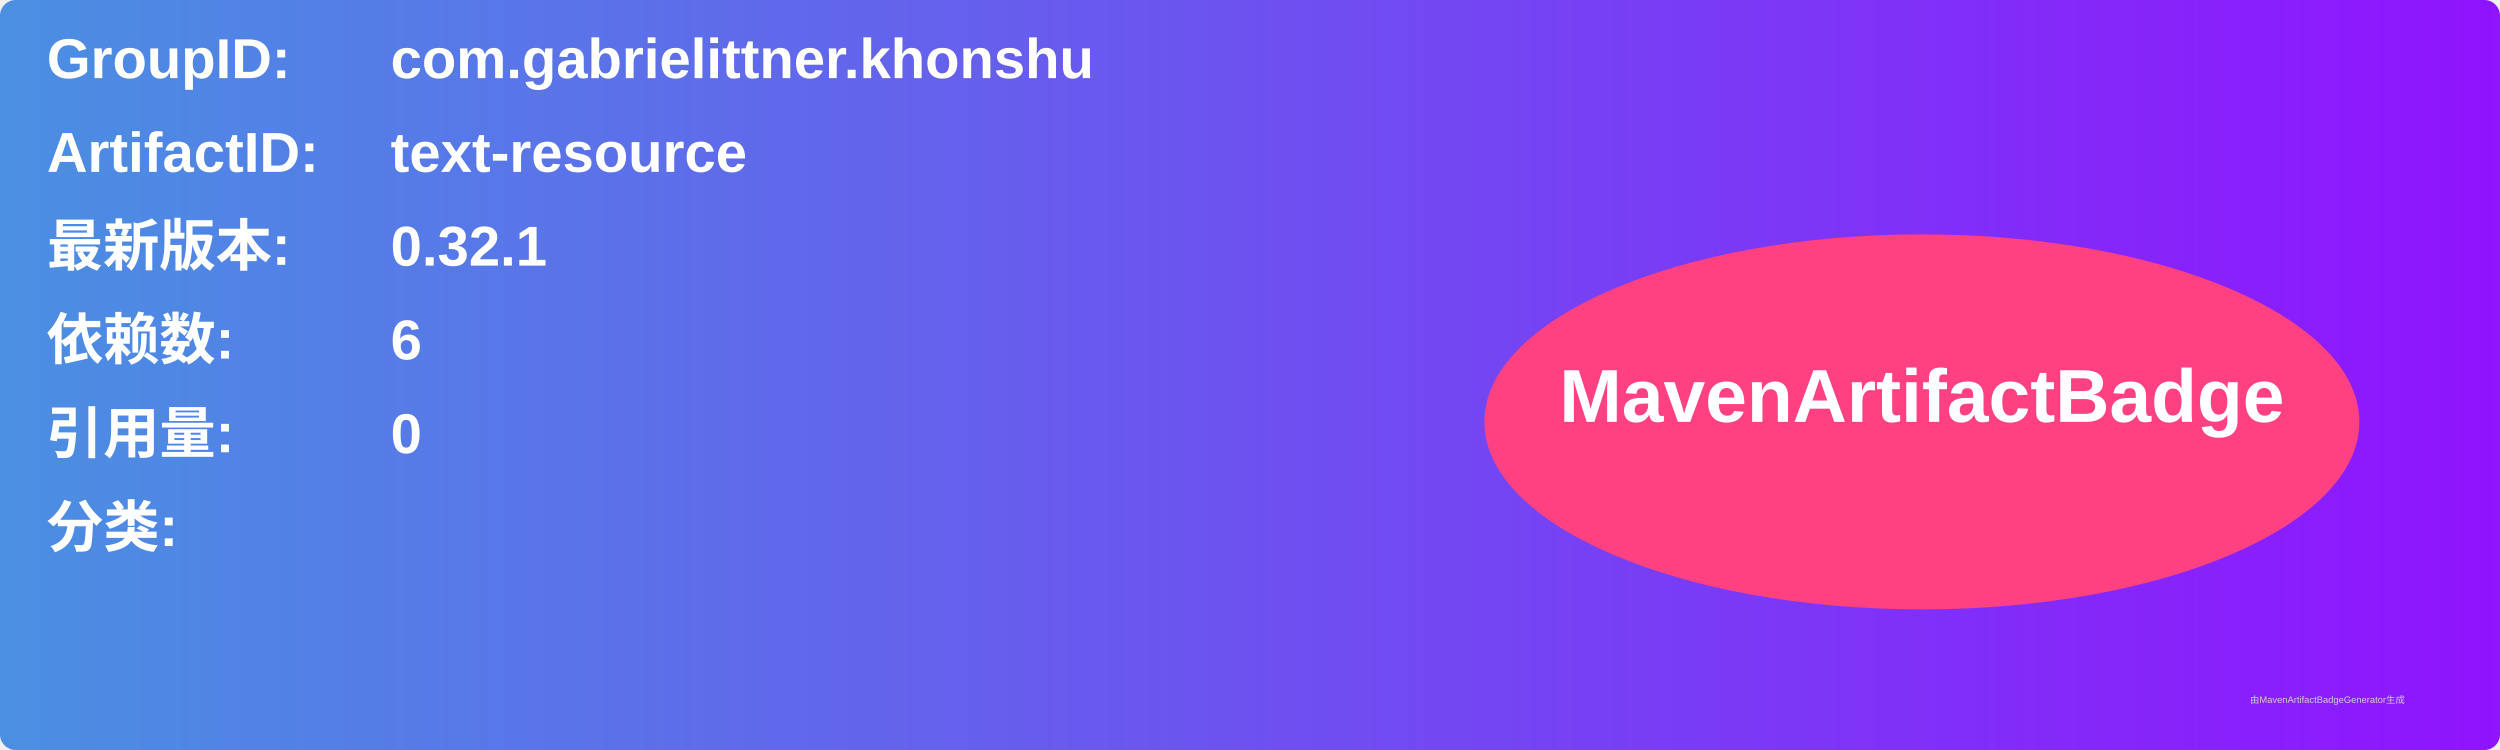
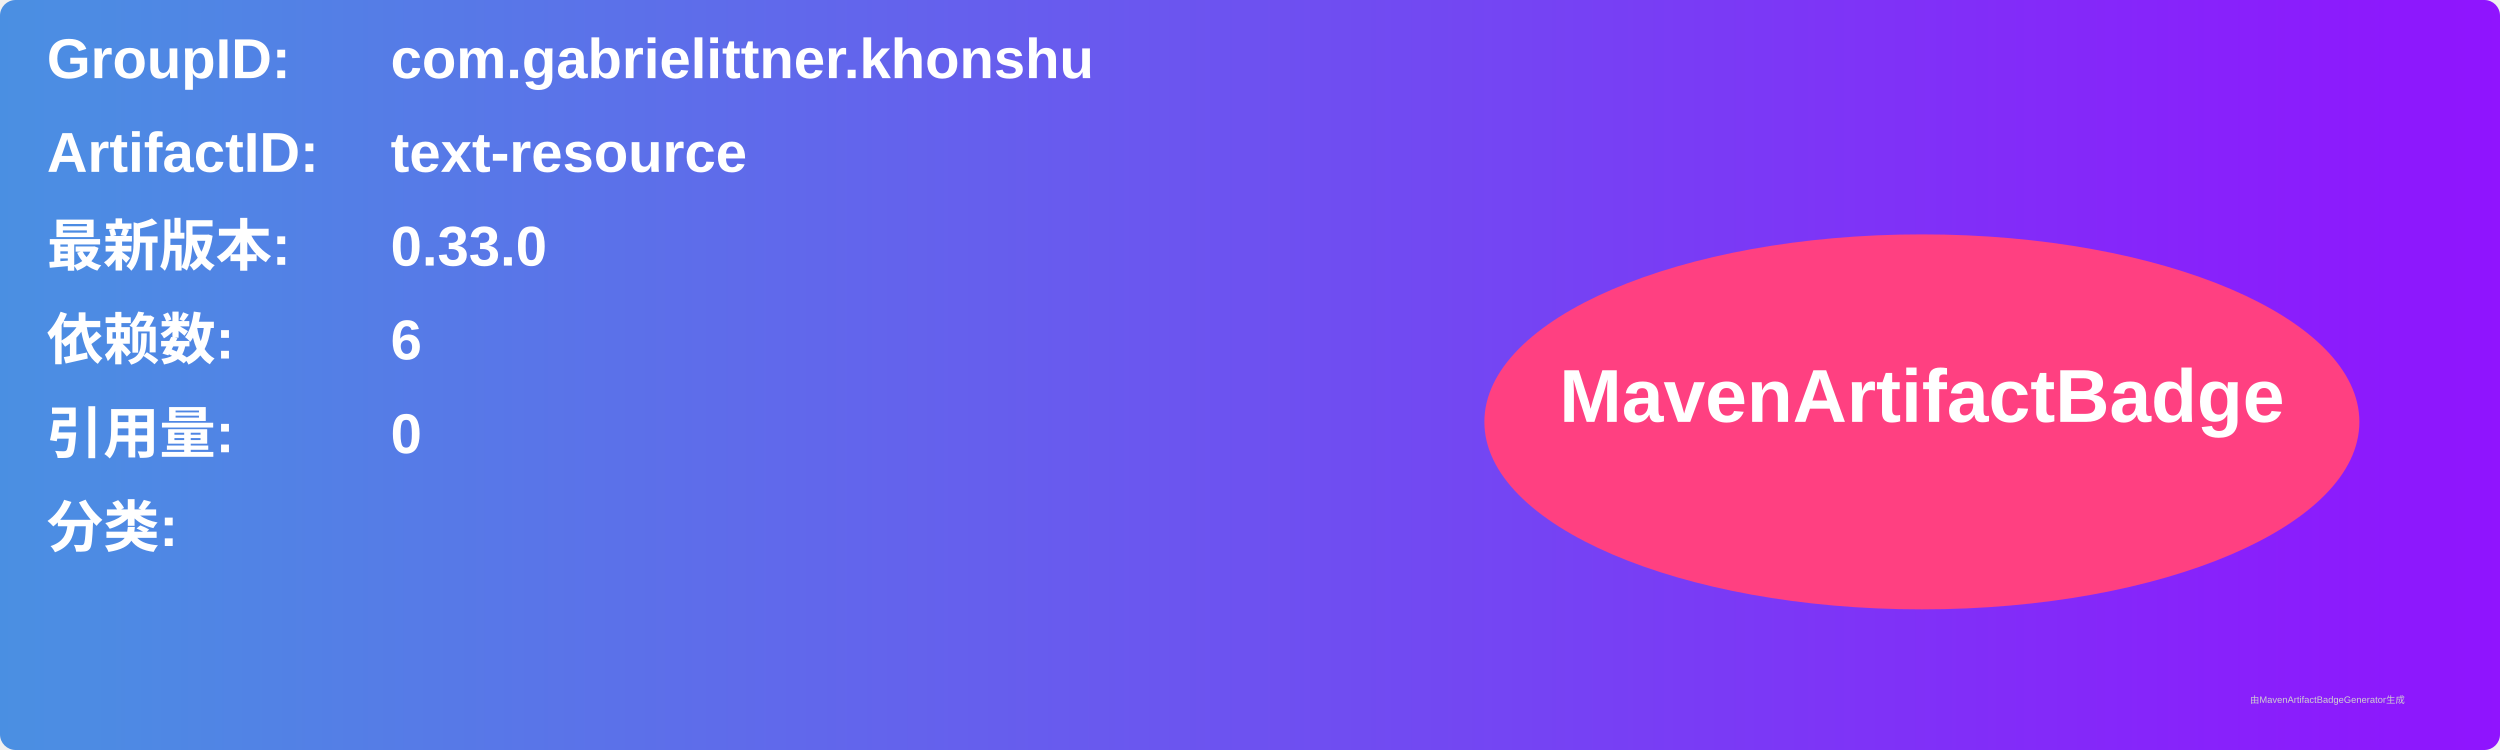
<svg xmlns="http://www.w3.org/2000/svg" width="800" height="240" viewBox="0 0 800 240">
  <linearGradient id="grad" x1="0%" y1="0%" x2="100%" y2="0%">
    <stop offset="0%" stop-color="#4a90e2" />
    <stop offset="100%" stop-color="#9013fe" />
  </linearGradient>
  <rect width="100%" height="100%" rx="5" ry="5" fill="url(#grad)" />
  <g transform="translate(15, 15)">
    <text x="0" y="10" font-family="Arial" font-size="18" fill="white" font-weight="bold" width="260">GroupID:</text>
    <text x="110" y="10" font-family="Arial" font-size="18" fill="white" font-weight="bold" width="460">com.gabrielittner.khonshu</text>
    <text x="0" y="40" font-family="Arial" font-size="18" fill="white" font-weight="bold" width="260">ArtifactID:</text>
    <text x="110" y="40" font-family="Arial" font-size="18" fill="white" font-weight="bold" width="460">text-resource</text>
    <text x="0" y="70" font-family="Arial" font-size="18" fill="white" font-weight="bold">最新版本:</text>
    <text x="110" y="70" font-family="Arial" font-size="18" fill="white" font-weight="bold">
-       <tspan font-weight="bold">0.32.1</tspan>
+       <tspan font-weight="bold">0.33.0</tspan>
    </text>
    <text x="0" y="100" font-family="Arial" font-size="18" fill="white" font-weight="bold">依赖数: </text>
    <text x="110" y="100" font-family="Arial" font-size="18" fill="white">
      <tspan font-weight="bold">6</tspan>
    </text>
    <text x="0" y="130" font-family="Arial" font-size="18" fill="white" font-weight="bold">引用量: </text>
    <text x="110" y="130" font-family="Arial" font-size="18" fill="white">
      <tspan font-weight="bold">0</tspan>
    </text>
    <text x="0" y="160" font-family="Arial" font-size="18" fill="white" font-weight="bold">分类:</text>
    <text x="10" y="190" font-family="Arial" font-size="10" fill="white">
      <tspan font-weight="bold" />
    </text>
    <ellipse cx="600" cy="120" rx="140" ry="60" fill="#ff4081" />
    <text x="600" y="120" text-anchor="middle" font-family="Arial" font-size="24" fill="white" font-weight="bold">MavenArtifactBadge</text>
  </g>
  <text x="720" y="225" font-family="Arial" font-size="3" fill="#d0d0d0">由MavenArtifactBadgeGenerator生成</text>
</svg>
